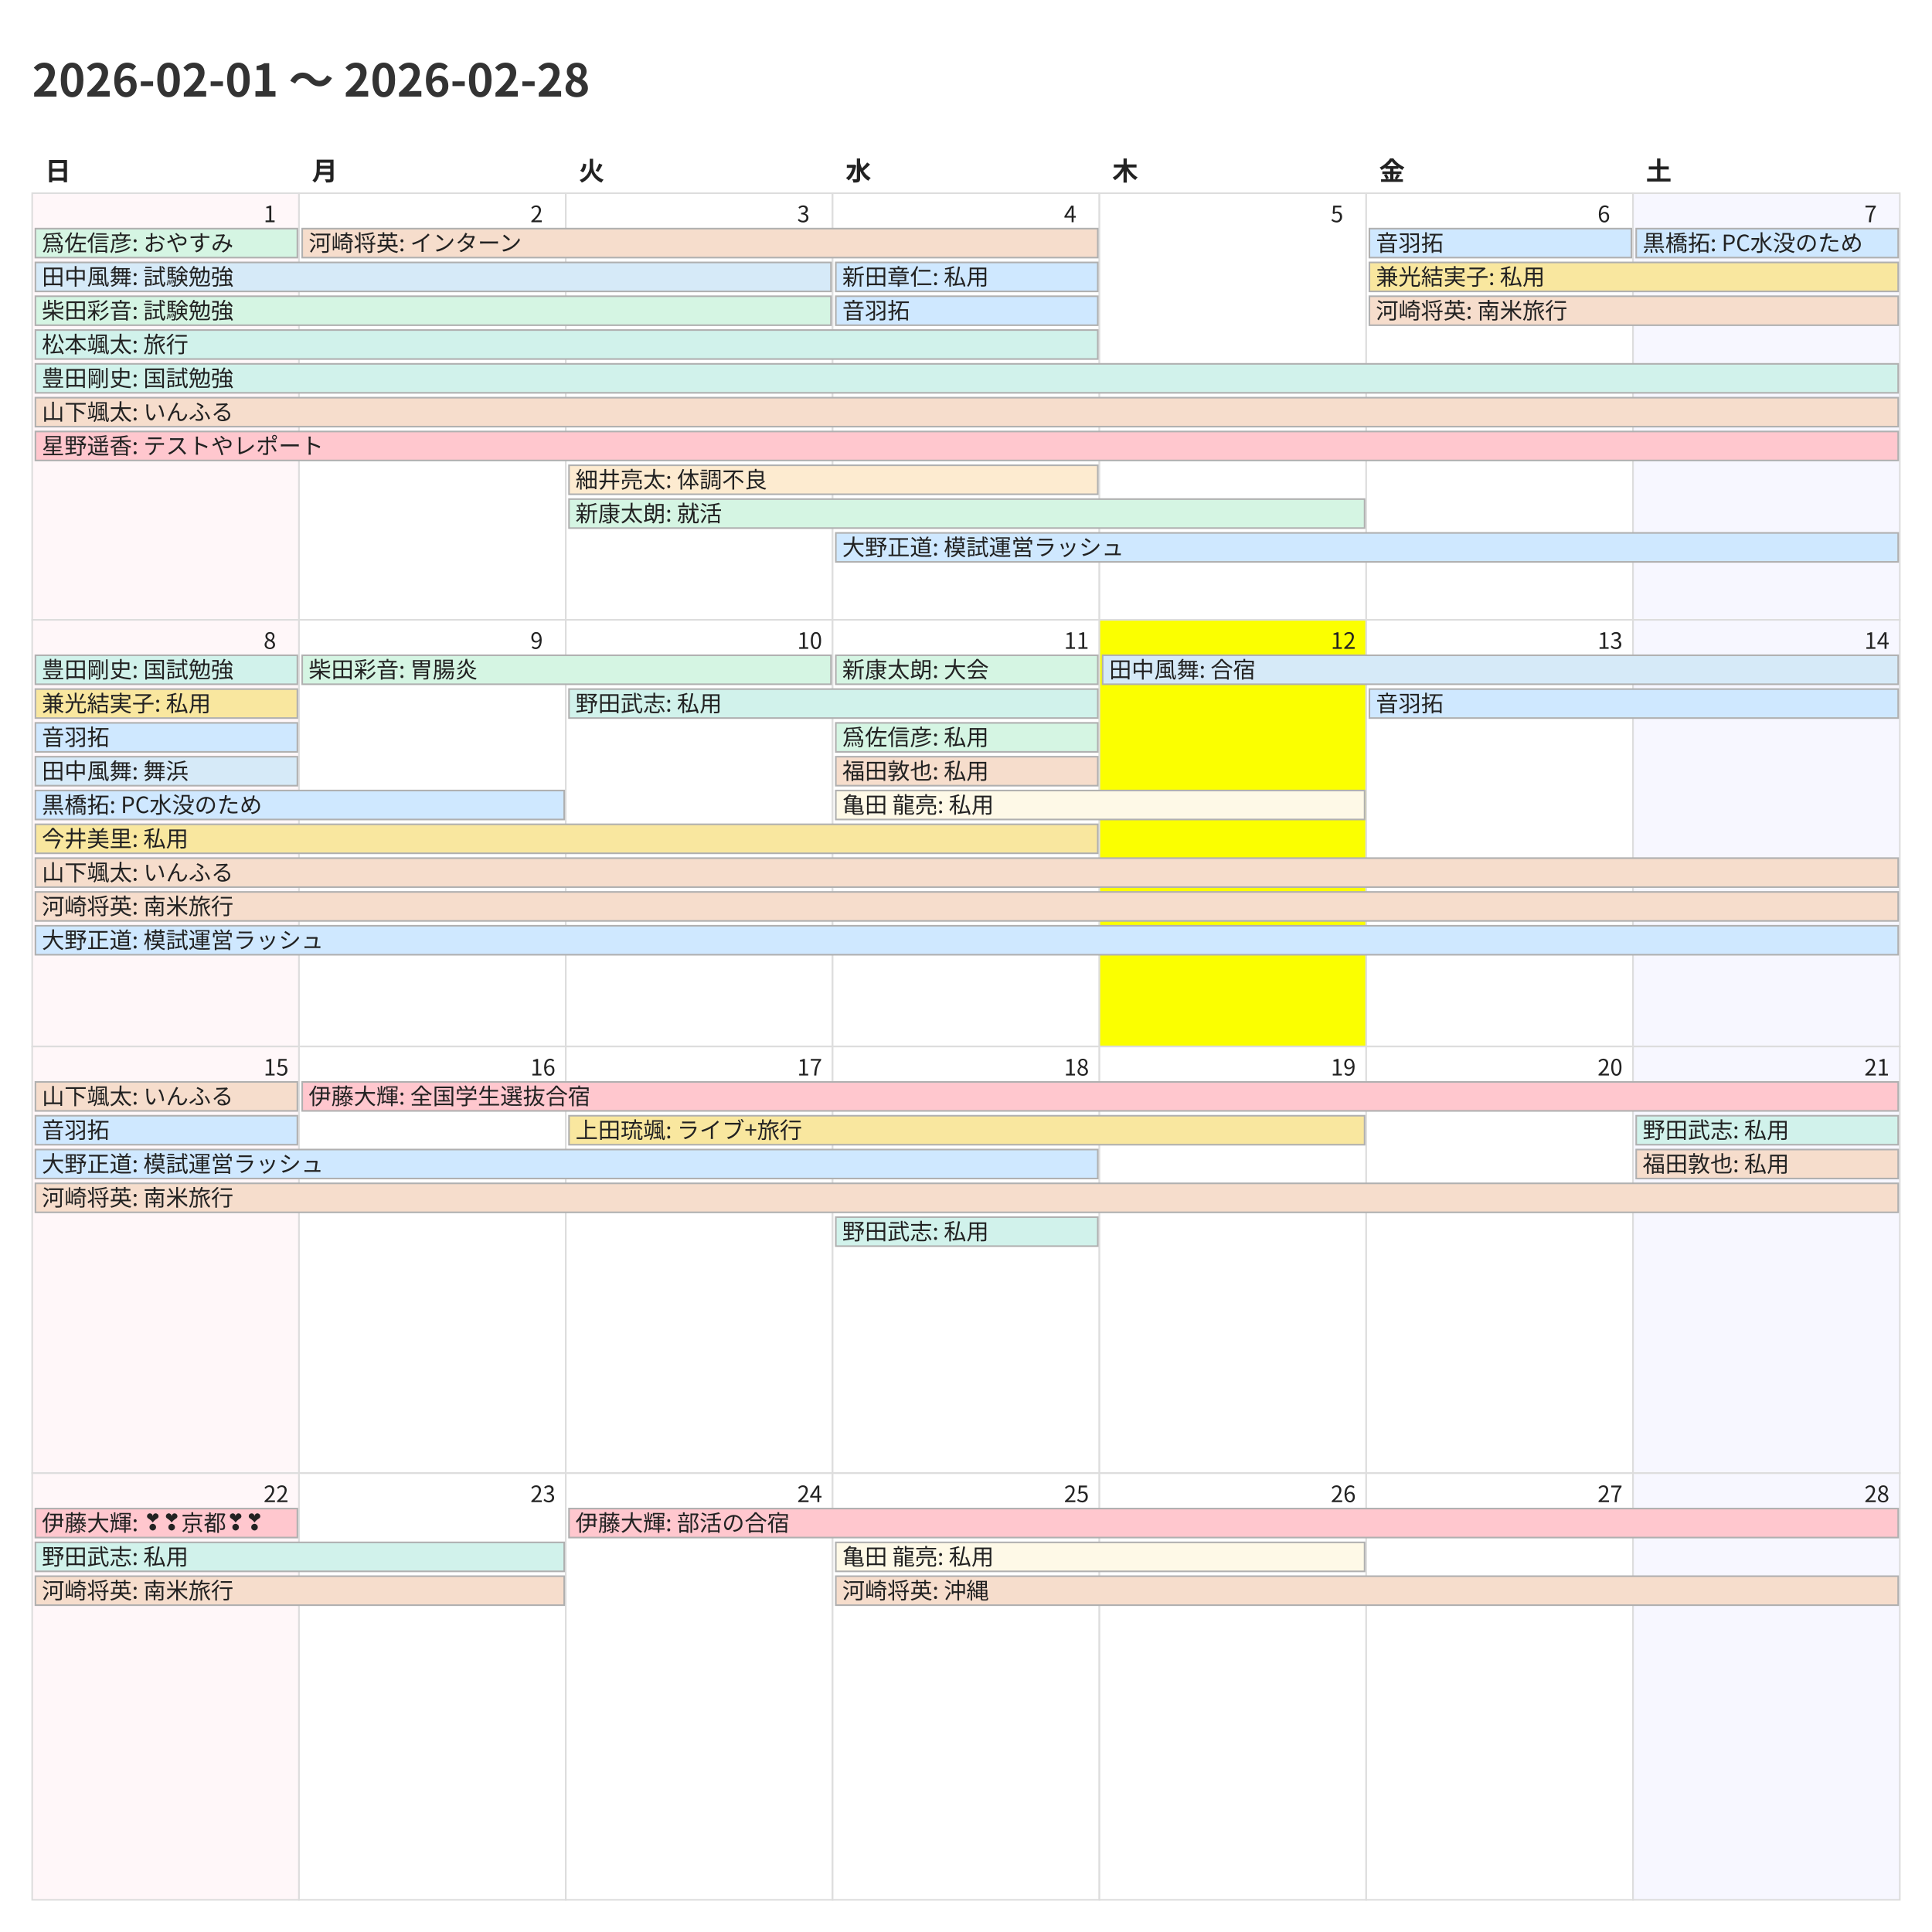
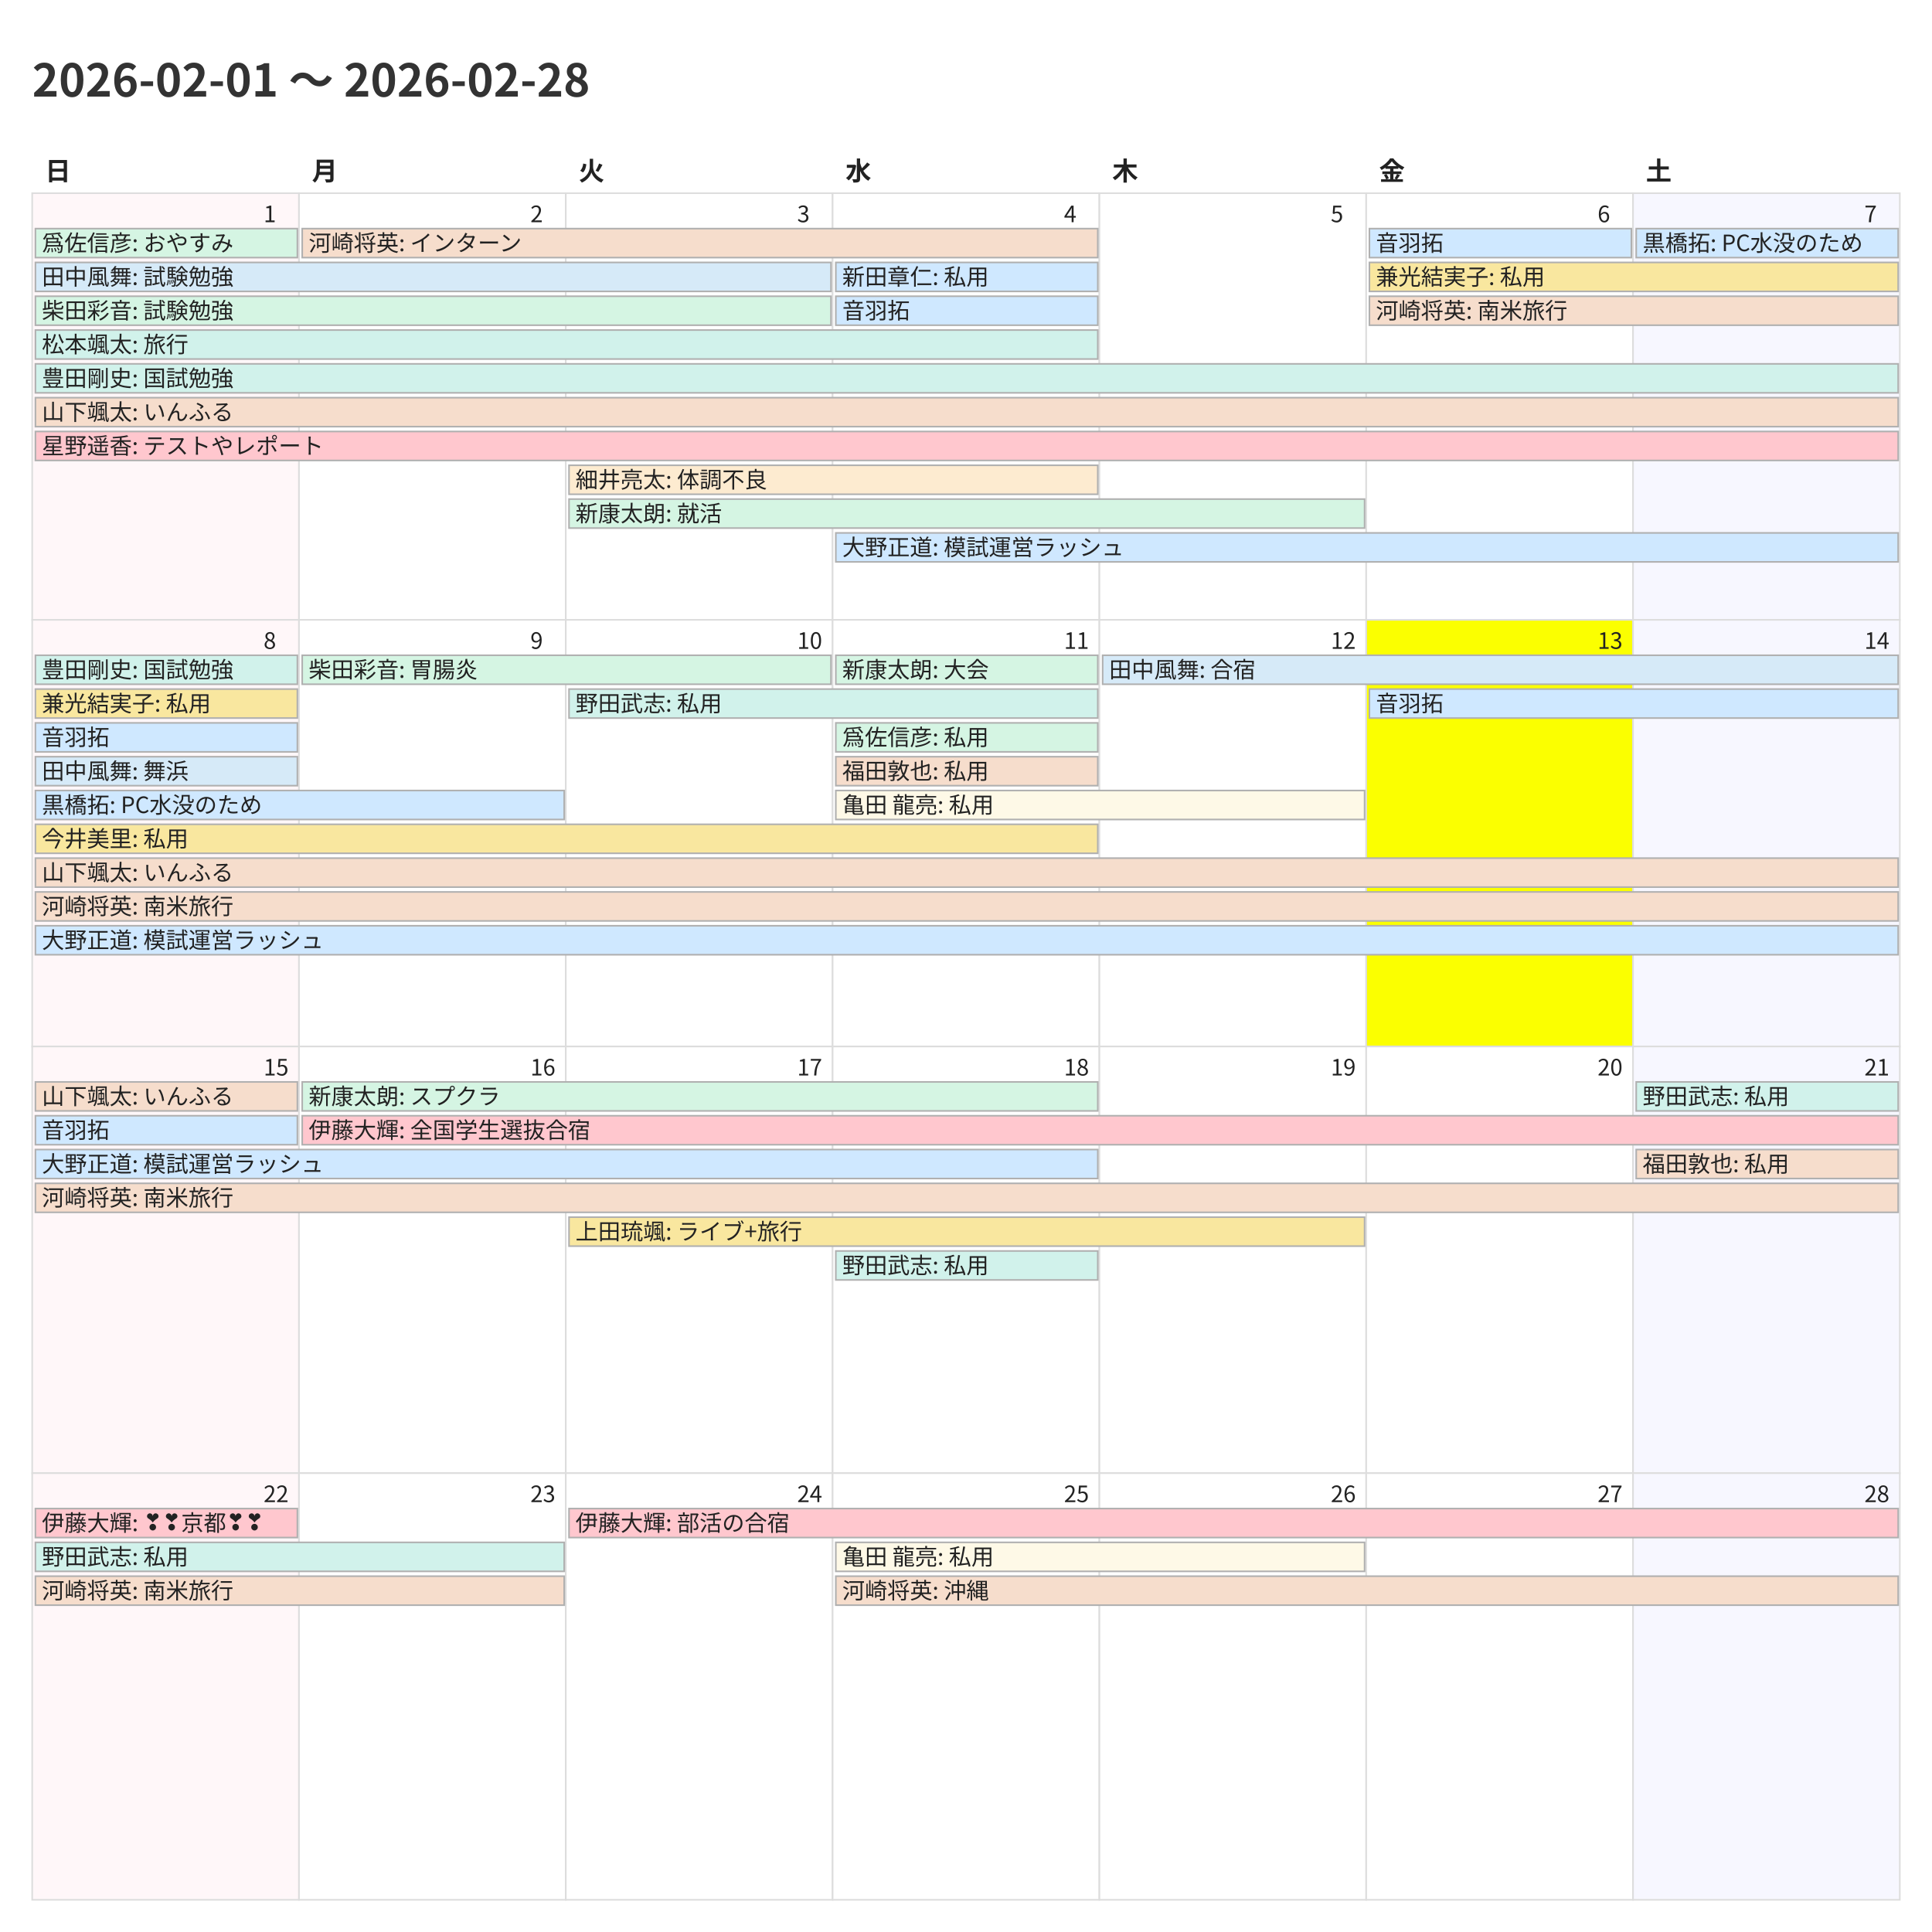
<svg xmlns="http://www.w3.org/2000/svg" width="1200" height="1200">
  <style>
    @charset "UTF-8";
    .title {
      font-family: "Noto Sans CJK JP","Noto Sans JP","IPAexGothic",
                   "Yu Gothic","Hiragino Kaku Gothic ProN",sans-serif;
      font-size: 28px; font-weight: 700; fill: #333;
    }
    .weekday, .day-number, .event {
      font-family: "Noto Sans CJK JP","Noto Sans JP","IPAexGothic",
                   "Yu Gothic","Hiragino Kaku Gothic ProN",sans-serif;
      fill: #222;
    }
    .weekday { font-size: 16px; font-weight: 600; }
    .day-number { font-size: 14px; }
    .event { font-size: 14px; }
    .cell { fill: #fff; stroke: #ddd; }
  </style>
  <rect x="0" y="0" width="1200" height="1200" fill="#fff" />
  <text class="title" x="20" y="60">2026-02-01 〜 2026-02-28</text>
  <text class="weekday" x="28.0" y="112">日</text>
  <text class="weekday" x="193.714" y="112">月</text>
  <text class="weekday" x="359.429" y="112">火</text>
  <text class="weekday" x="525.143" y="112">水</text>
  <text class="weekday" x="690.857" y="112">木</text>
  <text class="weekday" x="856.571" y="112">金</text>
  <text class="weekday" x="1022.286" y="112">土</text>
  <rect x="20.0" y="120.0" width="165.714" height="265.0" fill="#fff7f9" stroke="#ddd" />
  <text class="day-number" x="163.714" y="138.0">1</text>
  <rect x="185.714" y="120.0" width="165.714" height="265.0" fill="#ffffff" stroke="#ddd" />
  <text class="day-number" x="329.429" y="138.0">2</text>
  <rect x="351.429" y="120.0" width="165.714" height="265.0" fill="#ffffff" stroke="#ddd" />
  <text class="day-number" x="495.143" y="138.0">3</text>
  <rect x="517.143" y="120.0" width="165.714" height="265.0" fill="#ffffff" stroke="#ddd" />
  <text class="day-number" x="660.857" y="138.0">4</text>
  <rect x="682.857" y="120.0" width="165.714" height="265.0" fill="#ffffff" stroke="#ddd" />
  <text class="day-number" x="826.571" y="138.0">5</text>
  <rect x="848.571" y="120.0" width="165.714" height="265.0" fill="#ffffff" stroke="#ddd" />
  <text class="day-number" x="992.286" y="138.0">6</text>
  <rect x="1014.286" y="120.0" width="165.714" height="265.0" fill="#f7f7ff" stroke="#ddd" />
  <text class="day-number" x="1158.0" y="138.0">7</text>
  <rect x="20.0" y="385.0" width="165.714" height="265.0" fill="#fff7f9" stroke="#ddd" />
  <text class="day-number" x="163.714" y="403.0">8</text>
  <rect x="185.714" y="385.0" width="165.714" height="265.0" fill="#ffffff" stroke="#ddd" />
  <text class="day-number" x="329.429" y="403.0">9</text>
  <rect x="351.429" y="385.0" width="165.714" height="265.0" fill="#ffffff" stroke="#ddd" />
  <text class="day-number" x="495.143" y="403.0">10</text>
  <rect x="517.143" y="385.0" width="165.714" height="265.0" fill="#ffffff" stroke="#ddd" />
  <text class="day-number" x="660.857" y="403.0">11</text>
-   <rect x="682.857" y="385.0" width="165.714" height="265.0" fill="#fbff00" stroke="#ddd" />
+   <rect x="682.857" y="385.0" width="165.714" height="265.0" fill="#ffffff" stroke="#ddd" />
  <text class="day-number" x="826.571" y="403.0">12</text>
-   <rect x="848.571" y="385.0" width="165.714" height="265.0" fill="#ffffff" stroke="#ddd" />
+   <rect x="848.571" y="385.0" width="165.714" height="265.0" fill="#fbff00" stroke="#ddd" />
  <text class="day-number" x="992.286" y="403.0">13</text>
  <rect x="1014.286" y="385.0" width="165.714" height="265.0" fill="#f7f7ff" stroke="#ddd" />
  <text class="day-number" x="1158.0" y="403.0">14</text>
  <rect x="20.0" y="650.0" width="165.714" height="265.0" fill="#fff7f9" stroke="#ddd" />
  <text class="day-number" x="163.714" y="668.0">15</text>
  <rect x="185.714" y="650.0" width="165.714" height="265.0" fill="#ffffff" stroke="#ddd" />
  <text class="day-number" x="329.429" y="668.0">16</text>
  <rect x="351.429" y="650.0" width="165.714" height="265.0" fill="#ffffff" stroke="#ddd" />
  <text class="day-number" x="495.143" y="668.0">17</text>
  <rect x="517.143" y="650.0" width="165.714" height="265.0" fill="#ffffff" stroke="#ddd" />
  <text class="day-number" x="660.857" y="668.0">18</text>
  <rect x="682.857" y="650.0" width="165.714" height="265.0" fill="#ffffff" stroke="#ddd" />
  <text class="day-number" x="826.571" y="668.0">19</text>
  <rect x="848.571" y="650.0" width="165.714" height="265.0" fill="#ffffff" stroke="#ddd" />
  <text class="day-number" x="992.286" y="668.0">20</text>
  <rect x="1014.286" y="650.0" width="165.714" height="265.0" fill="#f7f7ff" stroke="#ddd" />
  <text class="day-number" x="1158.0" y="668.0">21</text>
  <rect x="20.0" y="915.0" width="165.714" height="265.0" fill="#fff7f9" stroke="#ddd" />
  <text class="day-number" x="163.714" y="933.0">22</text>
  <rect x="185.714" y="915.0" width="165.714" height="265.0" fill="#ffffff" stroke="#ddd" />
  <text class="day-number" x="329.429" y="933.0">23</text>
  <rect x="351.429" y="915.0" width="165.714" height="265.0" fill="#ffffff" stroke="#ddd" />
  <text class="day-number" x="495.143" y="933.0">24</text>
  <rect x="517.143" y="915.0" width="165.714" height="265.0" fill="#ffffff" stroke="#ddd" />
  <text class="day-number" x="660.857" y="933.0">25</text>
  <rect x="682.857" y="915.0" width="165.714" height="265.0" fill="#ffffff" stroke="#ddd" />
  <text class="day-number" x="826.571" y="933.0">26</text>
  <rect x="848.571" y="915.0" width="165.714" height="265.0" fill="#ffffff" stroke="#ddd" />
  <text class="day-number" x="992.286" y="933.0">27</text>
  <rect x="1014.286" y="915.0" width="165.714" height="265.0" fill="#f7f7ff" stroke="#ddd" />
  <text class="day-number" x="1158.0" y="933.0">28</text>
  <rect x="22.0" y="142.0" width="162.714" height="18" fill="#d5f5e3" stroke="#b0b0b0" />
  <text class="event" x="26.0" y="156.0">爲佐信彦: おやすみ</text>
  <rect x="22.0" y="163.0" width="494.143" height="18" fill="#d6eaf8" stroke="#b0b0b0" />
  <text class="event" x="26.0" y="177.0">田中風舞: 試験勉強</text>
  <rect x="22.0" y="184.0" width="494.143" height="18" fill="#d5f5e3" stroke="#b0b0b0" />
  <text class="event" x="26.0" y="198.0">柴田彩音: 試験勉強</text>
  <rect x="22.0" y="205.0" width="659.857" height="18" fill="#d1f2eb" stroke="#b0b0b0" />
  <text class="event" x="26.0" y="219.0">松本颯太: 旅行</text>
  <rect x="22.0" y="226.0" width="1157.0" height="18" fill="#d1f2eb" stroke="#b0b0b0" />
  <text class="event" x="26.0" y="240.0">豊田剛史: 国試勉強</text>
  <rect x="22.0" y="247.0" width="1157.0" height="18" fill="#f6ddcc" stroke="#b0b0b0" />
  <text class="event" x="26.0" y="261.0">山下颯太: いんふる</text>
  <rect x="22.0" y="268.0" width="1157.0" height="18" fill="#ffc7ce" stroke="#b0b0b0" />
  <text class="event" x="26.0" y="282.0">星野遥香: テストやレポート</text>
  <rect x="187.714" y="142.0" width="494.143" height="18" fill="#f6ddcc" stroke="#b0b0b0" />
  <text class="event" x="191.714" y="156.0">河崎将英: インターン</text>
  <rect x="353.429" y="289.0" width="328.429" height="18" fill="#fdebd0" stroke="#b0b0b0" />
  <text class="event" x="357.429" y="303.0">細井亮太: 体調不良</text>
  <rect x="353.429" y="310.0" width="494.143" height="18" fill="#d5f5e3" stroke="#b0b0b0" />
  <text class="event" x="357.429" y="324.0">新康太朗: 就活</text>
  <rect x="519.143" y="163.0" width="162.714" height="18" fill="#cfe8ff" stroke="#b0b0b0" />
  <text class="event" x="523.143" y="177.0">新田章仁: 私用</text>
  <rect x="519.143" y="184.0" width="162.714" height="18" fill="#cfe8ff" stroke="#b0b0b0" />
  <text class="event" x="523.143" y="198.0">音羽拓</text>
  <rect x="519.143" y="331.0" width="659.857" height="18" fill="#cfe8ff" stroke="#b0b0b0" />
  <text class="event" x="523.143" y="345.0">大野正道: 模試運営ラッシュ</text>
  <rect x="850.571" y="142.0" width="162.714" height="18" fill="#cfe8ff" stroke="#b0b0b0" />
  <text class="event" x="854.571" y="156.0">音羽拓</text>
  <rect x="850.571" y="163.0" width="328.429" height="18" fill="#f9e79f" stroke="#b0b0b0" />
  <text class="event" x="854.571" y="177.0">兼光結実子: 私用</text>
  <rect x="850.571" y="184.0" width="328.429" height="18" fill="#f6ddcc" stroke="#b0b0b0" />
  <text class="event" x="854.571" y="198.0">河崎将英: 南米旅行</text>
  <rect x="1016.286" y="142.0" width="162.714" height="18" fill="#cfe8ff" stroke="#b0b0b0" />
  <text class="event" x="1020.286" y="156.0">黒橋拓: PC水没のため</text>
  <rect x="22.0" y="407.0" width="162.714" height="18" fill="#d1f2eb" stroke="#b0b0b0" />
  <text class="event" x="26.0" y="421.0">豊田剛史: 国試勉強</text>
  <rect x="22.0" y="428.0" width="162.714" height="18" fill="#f9e79f" stroke="#b0b0b0" />
  <text class="event" x="26.0" y="442.0">兼光結実子: 私用</text>
  <rect x="22.0" y="449.0" width="162.714" height="18" fill="#cfe8ff" stroke="#b0b0b0" />
  <text class="event" x="26.0" y="463.0">音羽拓</text>
  <rect x="22.0" y="470.0" width="162.714" height="18" fill="#d6eaf8" stroke="#b0b0b0" />
  <text class="event" x="26.0" y="484.0">田中風舞: 舞浜</text>
  <rect x="22.0" y="491.0" width="328.429" height="18" fill="#cfe8ff" stroke="#b0b0b0" />
  <text class="event" x="26.0" y="505.0">黒橋拓: PC水没のため</text>
  <rect x="22.0" y="512.0" width="659.857" height="18" fill="#f9e79f" stroke="#b0b0b0" />
  <text class="event" x="26.0" y="526.0">今井美里: 私用</text>
  <rect x="22.0" y="533.0" width="1157.0" height="18" fill="#f6ddcc" stroke="#b0b0b0" />
  <text class="event" x="26.0" y="547.0">山下颯太: いんふる</text>
  <rect x="22.0" y="554.0" width="1157.0" height="18" fill="#f6ddcc" stroke="#b0b0b0" />
  <text class="event" x="26.0" y="568.0">河崎将英: 南米旅行</text>
  <rect x="22.0" y="575.0" width="1157.0" height="18" fill="#cfe8ff" stroke="#b0b0b0" />
  <text class="event" x="26.0" y="589.0">大野正道: 模試運営ラッシュ</text>
  <rect x="187.714" y="407.0" width="328.429" height="18" fill="#d5f5e3" stroke="#b0b0b0" />
  <text class="event" x="191.714" y="421.0">柴田彩音: 胃腸炎</text>
  <rect x="353.429" y="428.0" width="328.429" height="18" fill="#d1f2eb" stroke="#b0b0b0" />
  <text class="event" x="357.429" y="442.0">野田武志: 私用</text>
  <rect x="519.143" y="407.0" width="162.714" height="18" fill="#d5f5e3" stroke="#b0b0b0" />
  <text class="event" x="523.143" y="421.0">新康太朗: 大会</text>
  <rect x="519.143" y="449.0" width="162.714" height="18" fill="#d5f5e3" stroke="#b0b0b0" />
  <text class="event" x="523.143" y="463.0">爲佐信彦: 私用</text>
  <rect x="519.143" y="470.0" width="162.714" height="18" fill="#f6ddcc" stroke="#b0b0b0" />
  <text class="event" x="523.143" y="484.0">福田敦也: 私用</text>
  <rect x="519.143" y="491.0" width="328.429" height="18" fill="#fef9e7" stroke="#b0b0b0" />
  <text class="event" x="523.143" y="505.0">亀田 龍亮: 私用</text>
  <rect x="684.857" y="407.0" width="494.143" height="18" fill="#d6eaf8" stroke="#b0b0b0" />
  <text class="event" x="688.857" y="421.0">田中風舞: 合宿</text>
  <rect x="850.571" y="428.0" width="328.429" height="18" fill="#cfe8ff" stroke="#b0b0b0" />
  <text class="event" x="854.571" y="442.0">音羽拓</text>
  <rect x="22.0" y="672.0" width="162.714" height="18" fill="#f6ddcc" stroke="#b0b0b0" />
  <text class="event" x="26.0" y="686.0">山下颯太: いんふる</text>
  <rect x="22.0" y="693.0" width="162.714" height="18" fill="#cfe8ff" stroke="#b0b0b0" />
  <text class="event" x="26.0" y="707.0">音羽拓</text>
  <rect x="22.0" y="714.0" width="659.857" height="18" fill="#cfe8ff" stroke="#b0b0b0" />
  <text class="event" x="26.0" y="728.0">大野正道: 模試運営ラッシュ</text>
  <rect x="22.0" y="735.0" width="1157.0" height="18" fill="#f6ddcc" stroke="#b0b0b0" />
  <text class="event" x="26.0" y="749.0">河崎将英: 南米旅行</text>
-   <rect x="187.714" y="672.0" width="991.286" height="18" fill="#ffc7ce" stroke="#b0b0b0" />
-   <text class="event" x="191.714" y="686.0">伊藤大輝: 全国学生選抜合宿</text>
-   <rect x="353.429" y="693.0" width="494.143" height="18" fill="#f9e79f" stroke="#b0b0b0" />
-   <text class="event" x="357.429" y="707.0">上田琉颯: ライブ+旅行</text>
-   <rect x="519.143" y="756.0" width="162.714" height="18" fill="#d1f2eb" stroke="#b0b0b0" />
-   <text class="event" x="523.143" y="770.0">野田武志: 私用</text>
-   <rect x="1016.286" y="693.0" width="162.714" height="18" fill="#d1f2eb" stroke="#b0b0b0" />
-   <text class="event" x="1020.286" y="707.0">野田武志: 私用</text>
+   <rect x="187.714" y="672.0" width="494.143" height="18" fill="#d5f5e3" stroke="#b0b0b0" />
+   <text class="event" x="191.714" y="686.0">新康太朗: スプクラ</text>
+   <rect x="187.714" y="693.0" width="991.286" height="18" fill="#ffc7ce" stroke="#b0b0b0" />
+   <text class="event" x="191.714" y="707.0">伊藤大輝: 全国学生選抜合宿</text>
+   <rect x="353.429" y="756.0" width="494.143" height="18" fill="#f9e79f" stroke="#b0b0b0" />
+   <text class="event" x="357.429" y="770.0">上田琉颯: ライブ+旅行</text>
+   <rect x="519.143" y="777.0" width="162.714" height="18" fill="#d1f2eb" stroke="#b0b0b0" />
+   <text class="event" x="523.143" y="791.0">野田武志: 私用</text>
+   <rect x="1016.286" y="672.0" width="162.714" height="18" fill="#d1f2eb" stroke="#b0b0b0" />
+   <text class="event" x="1020.286" y="686.0">野田武志: 私用</text>
  <rect x="1016.286" y="714.0" width="162.714" height="18" fill="#f6ddcc" stroke="#b0b0b0" />
  <text class="event" x="1020.286" y="728.0">福田敦也: 私用</text>
  <rect x="22.0" y="937.0" width="162.714" height="18" fill="#ffc7ce" stroke="#b0b0b0" />
  <text class="event" x="26.0" y="951.0">伊藤大輝: ❣❣京都❣❣</text>
  <rect x="22.0" y="958.0" width="328.429" height="18" fill="#d1f2eb" stroke="#b0b0b0" />
  <text class="event" x="26.0" y="972.0">野田武志: 私用</text>
  <rect x="22.0" y="979.0" width="328.429" height="18" fill="#f6ddcc" stroke="#b0b0b0" />
  <text class="event" x="26.0" y="993.0">河崎将英: 南米旅行</text>
  <rect x="353.429" y="937.0" width="825.571" height="18" fill="#ffc7ce" stroke="#b0b0b0" />
  <text class="event" x="357.429" y="951.0">伊藤大輝: 部活の合宿</text>
  <rect x="519.143" y="958.0" width="328.429" height="18" fill="#fef9e7" stroke="#b0b0b0" />
  <text class="event" x="523.143" y="972.0">亀田 龍亮: 私用</text>
  <rect x="519.143" y="979.0" width="659.857" height="18" fill="#f6ddcc" stroke="#b0b0b0" />
  <text class="event" x="523.143" y="993.0">河崎将英: 沖縄</text>
</svg>
